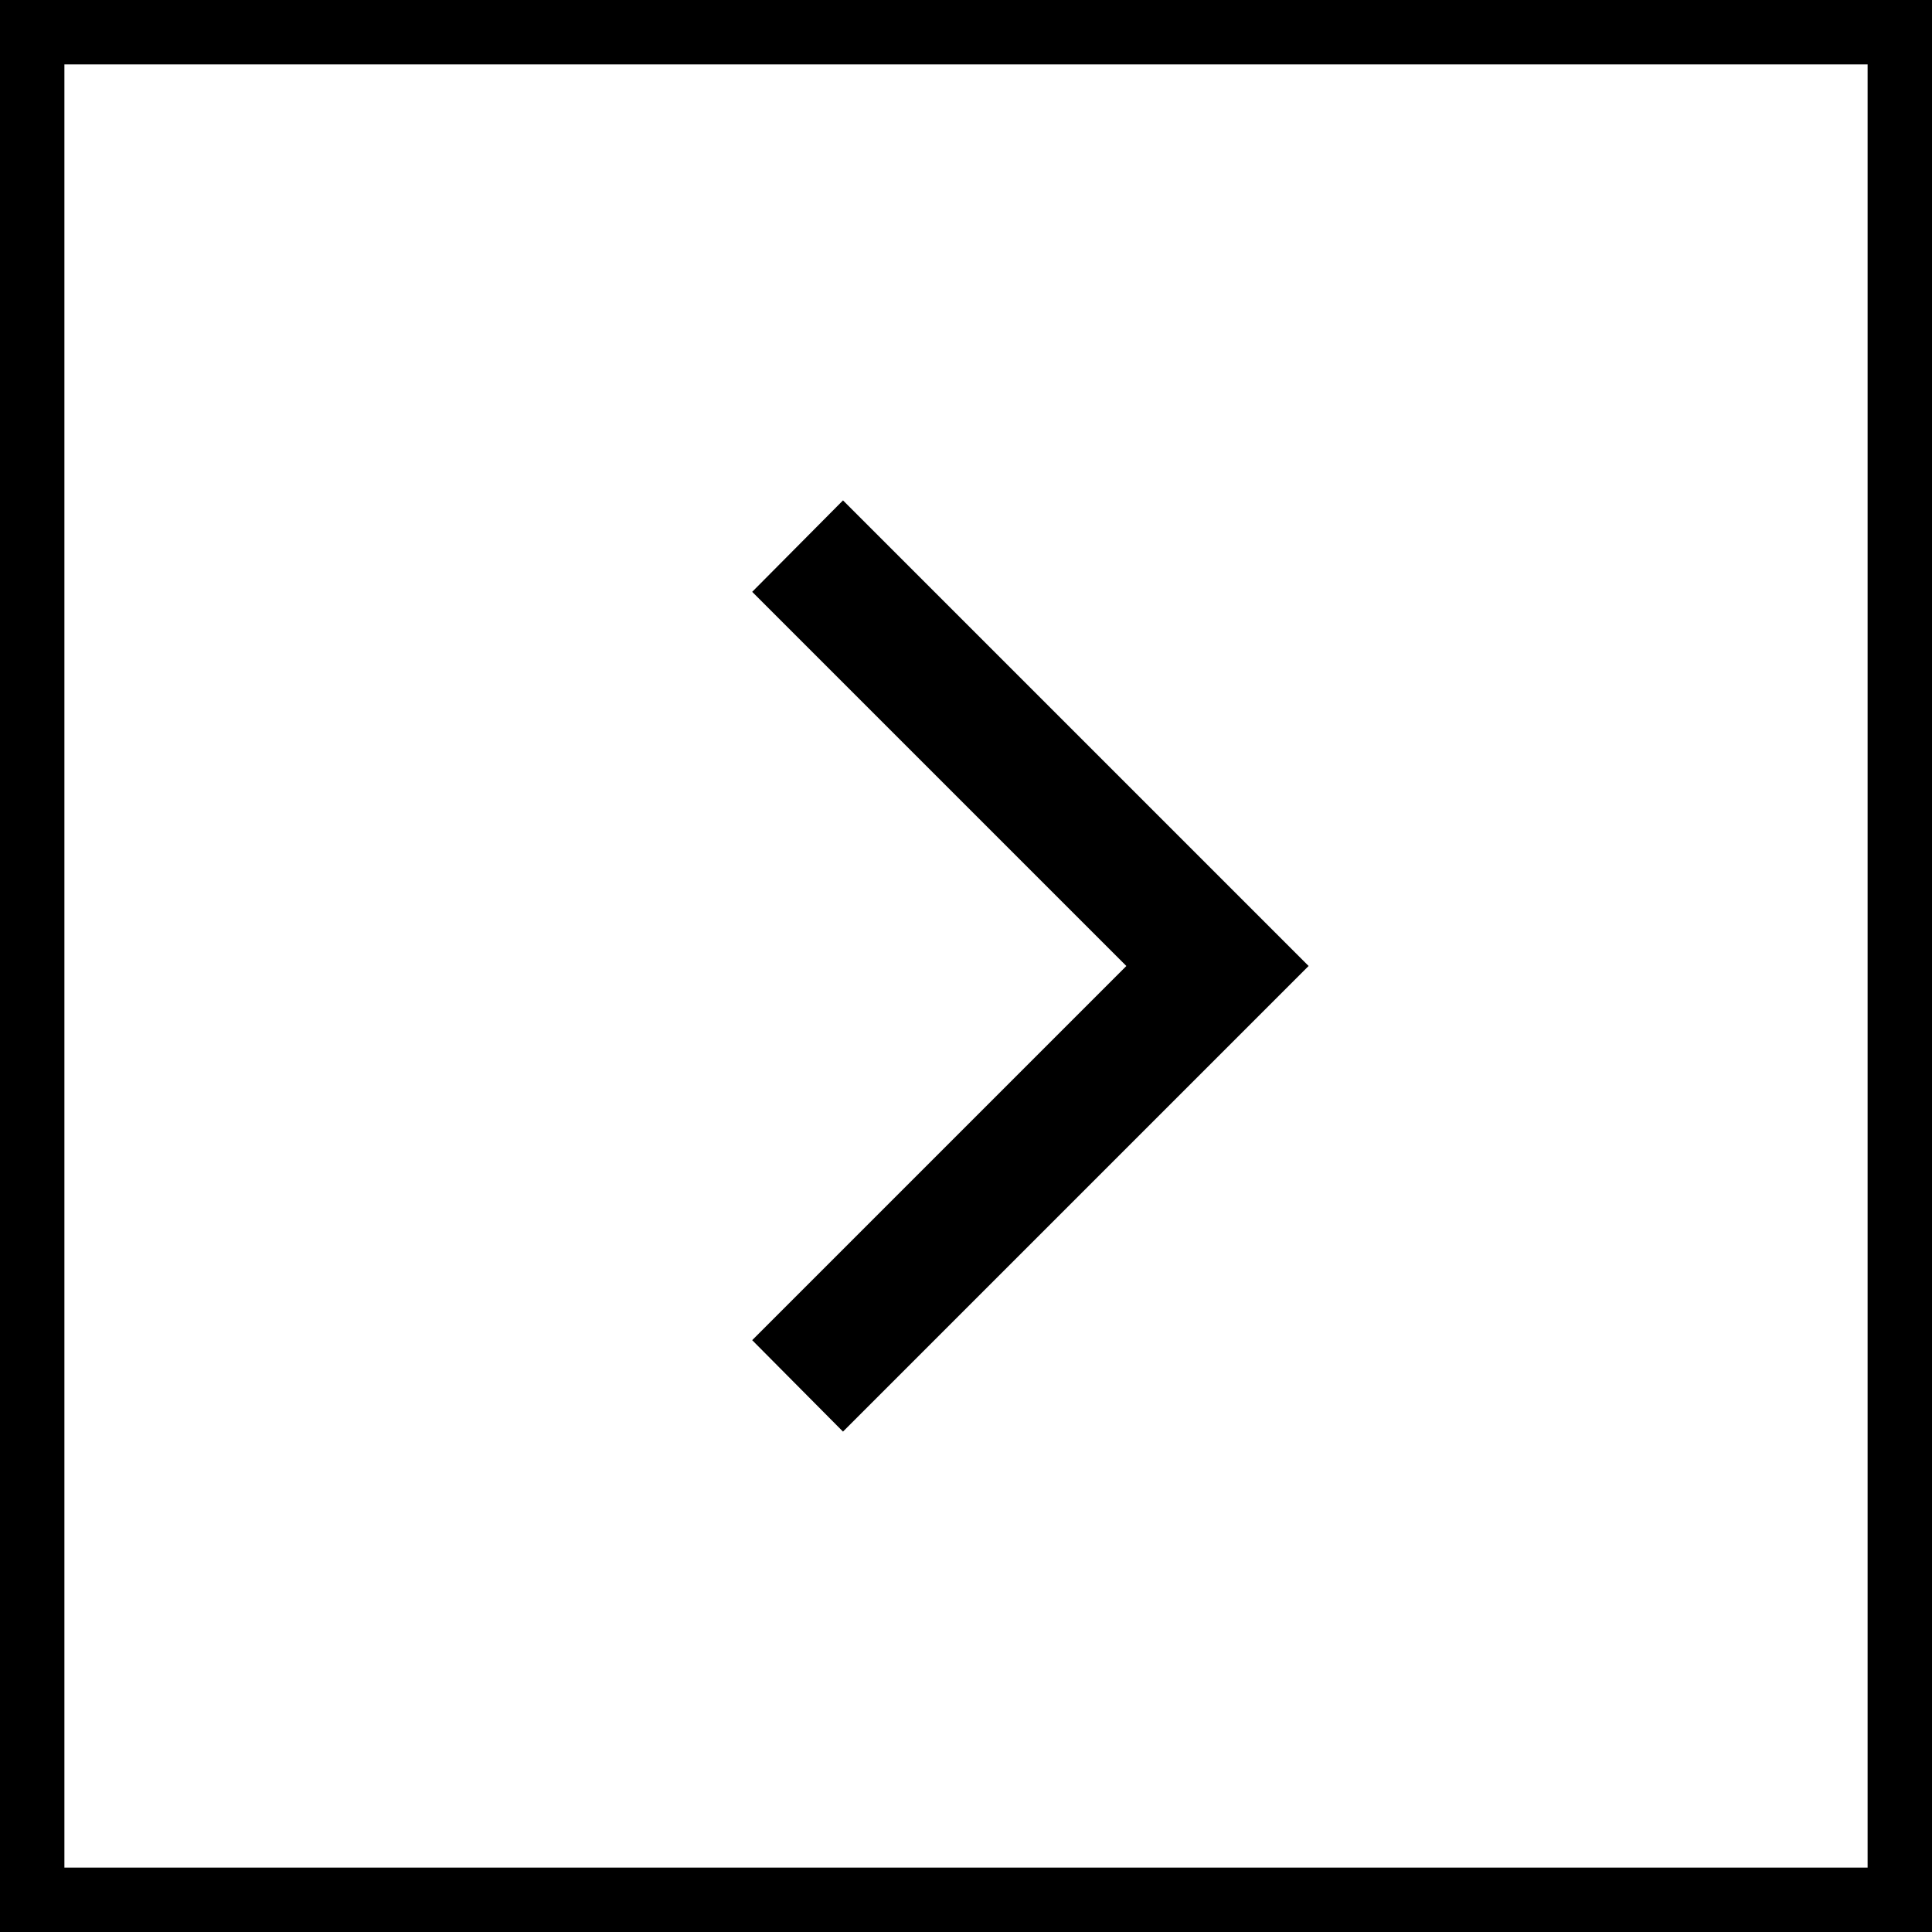
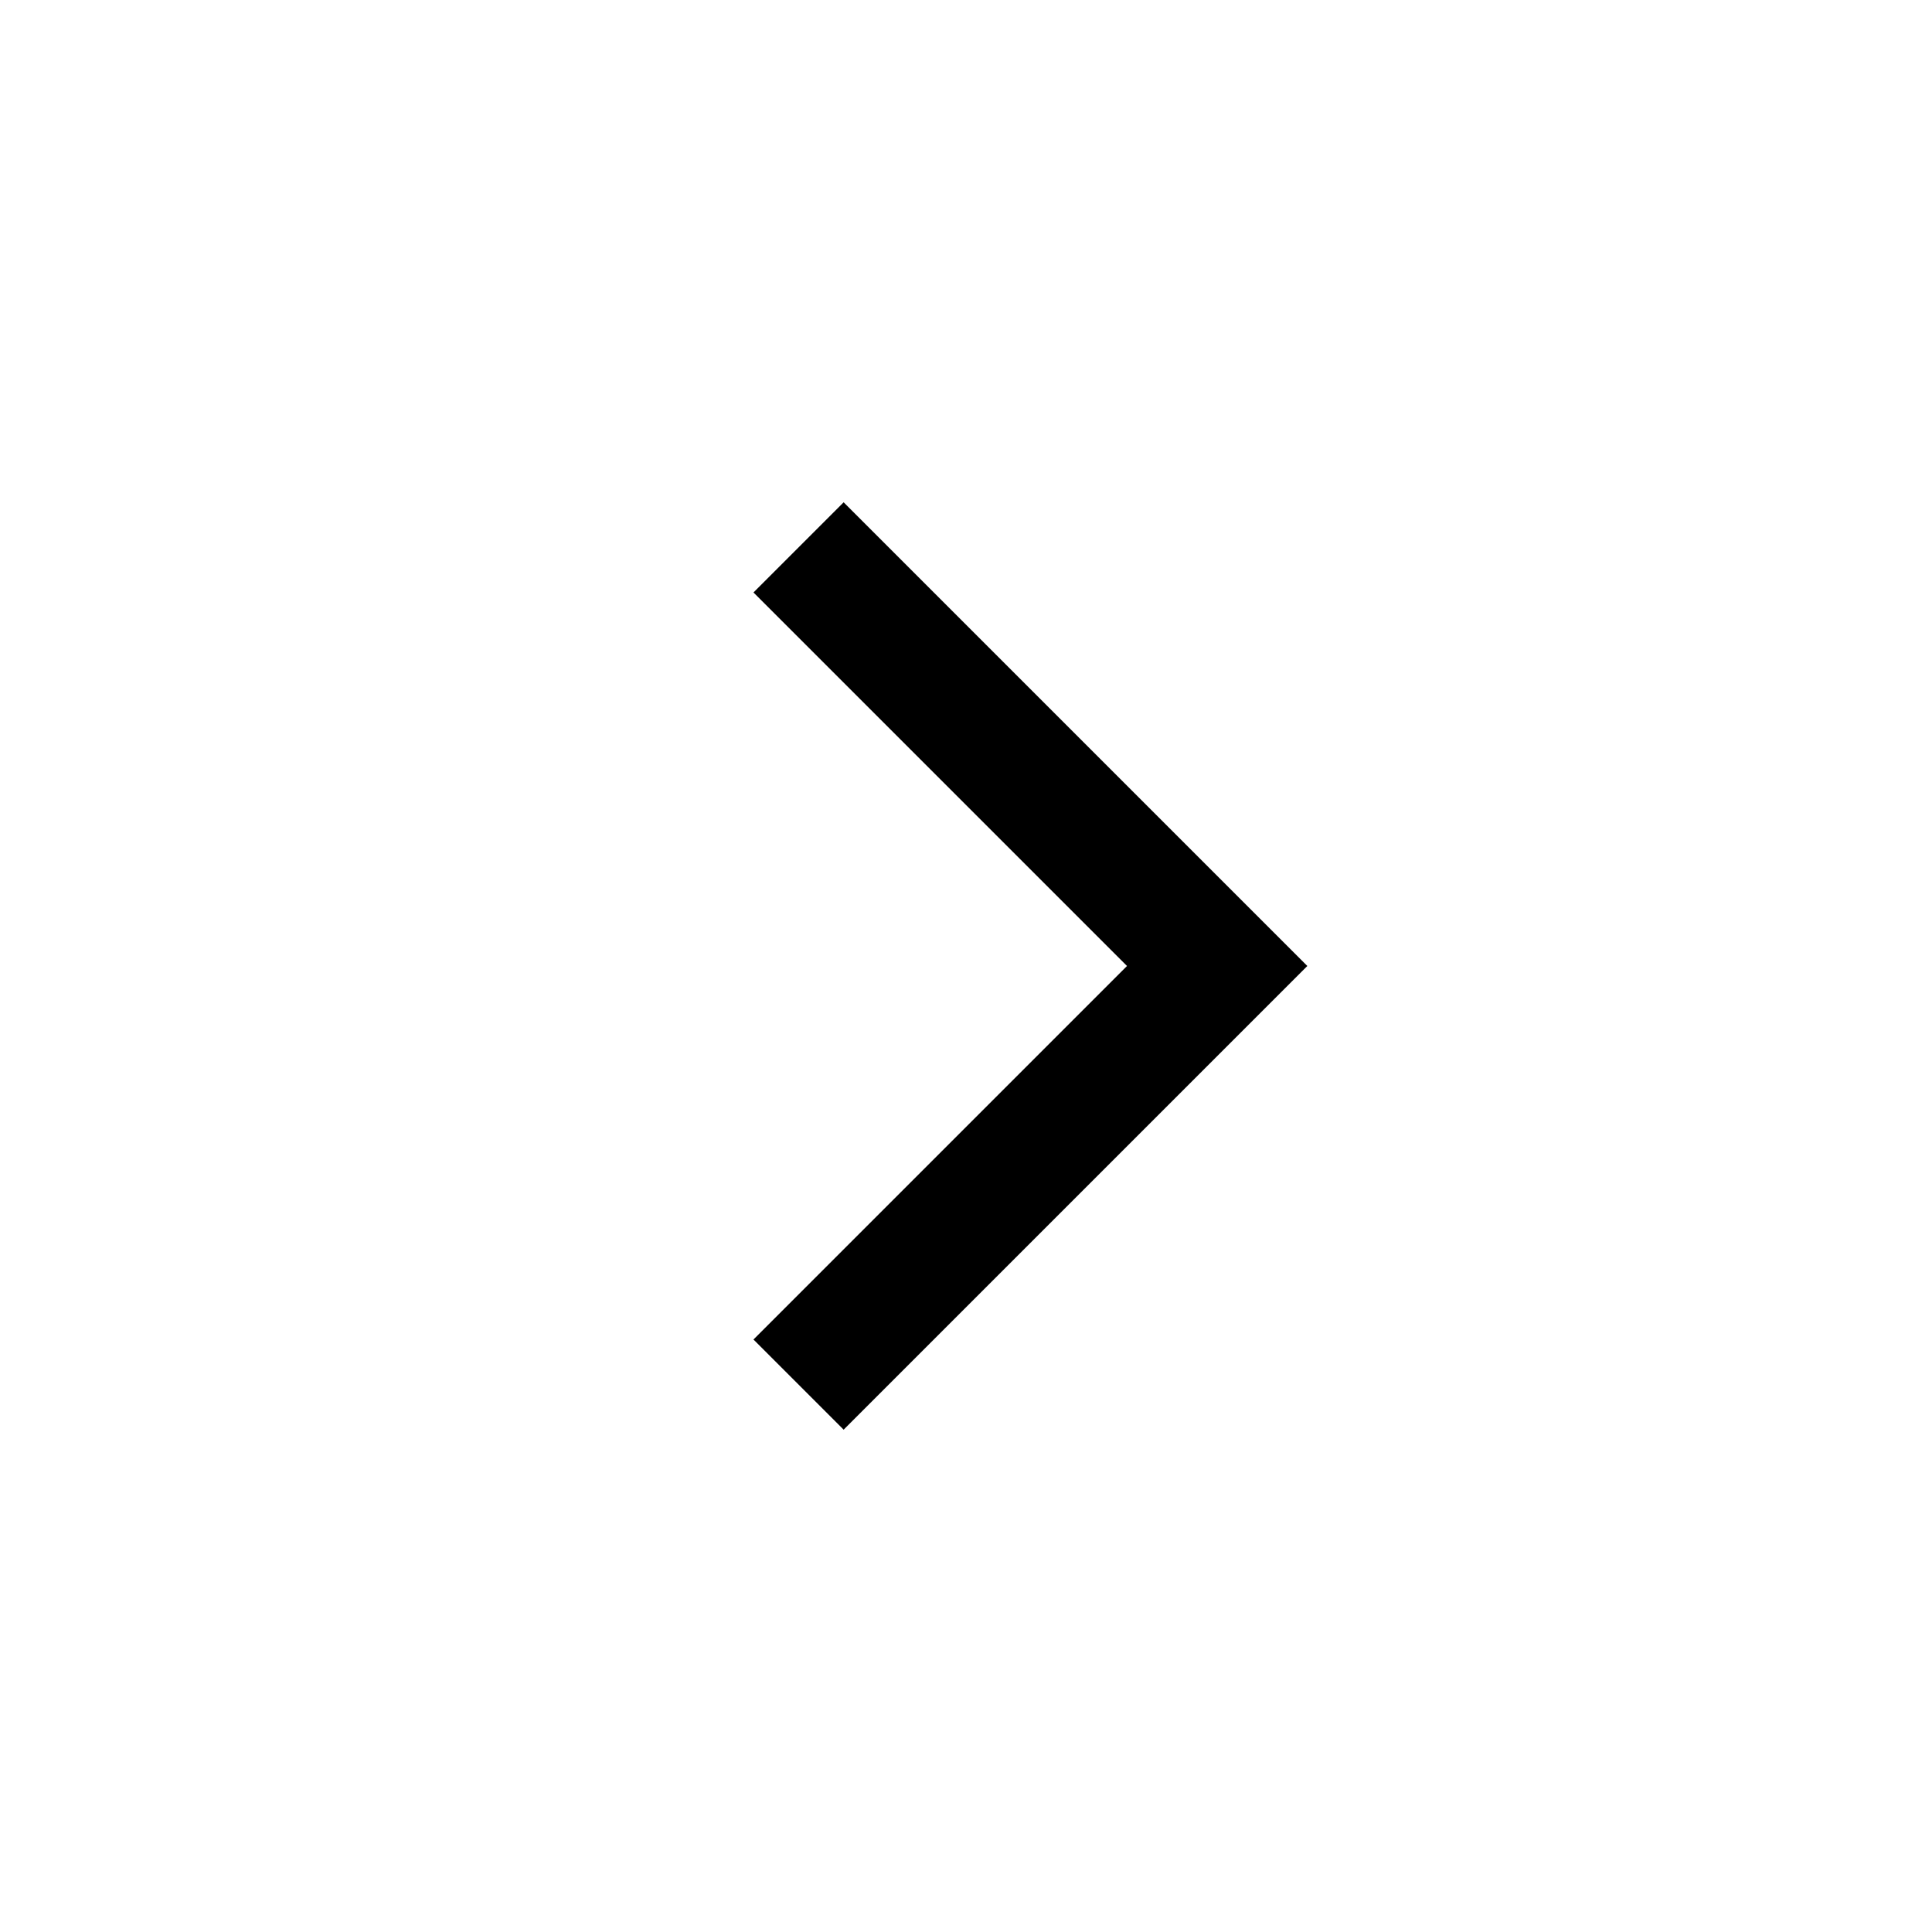
- <svg xmlns="http://www.w3.org/2000/svg" id="Layer_1" data-name="Layer 1" viewBox="0 0 30 30">
-   <path d="M0,0V30H30V0ZM29,29H1V1H29Z" />
-   <polygon points="13.09 22.23 20.32 15 13.09 7.77 11.68 9.19 17.49 15 11.68 20.81 13.09 22.23" />
+ <svg xmlns="http://www.w3.org/2000/svg" viewBox="0 0 30 30">
+   <path d="M0 0v30h30V0H0z" fill="none" />
+   <path d="M13.1 22.2l7.2-7.2-7.2-7.2-1.4 1.4 5.8 5.8-5.8 5.8z" />
</svg>
